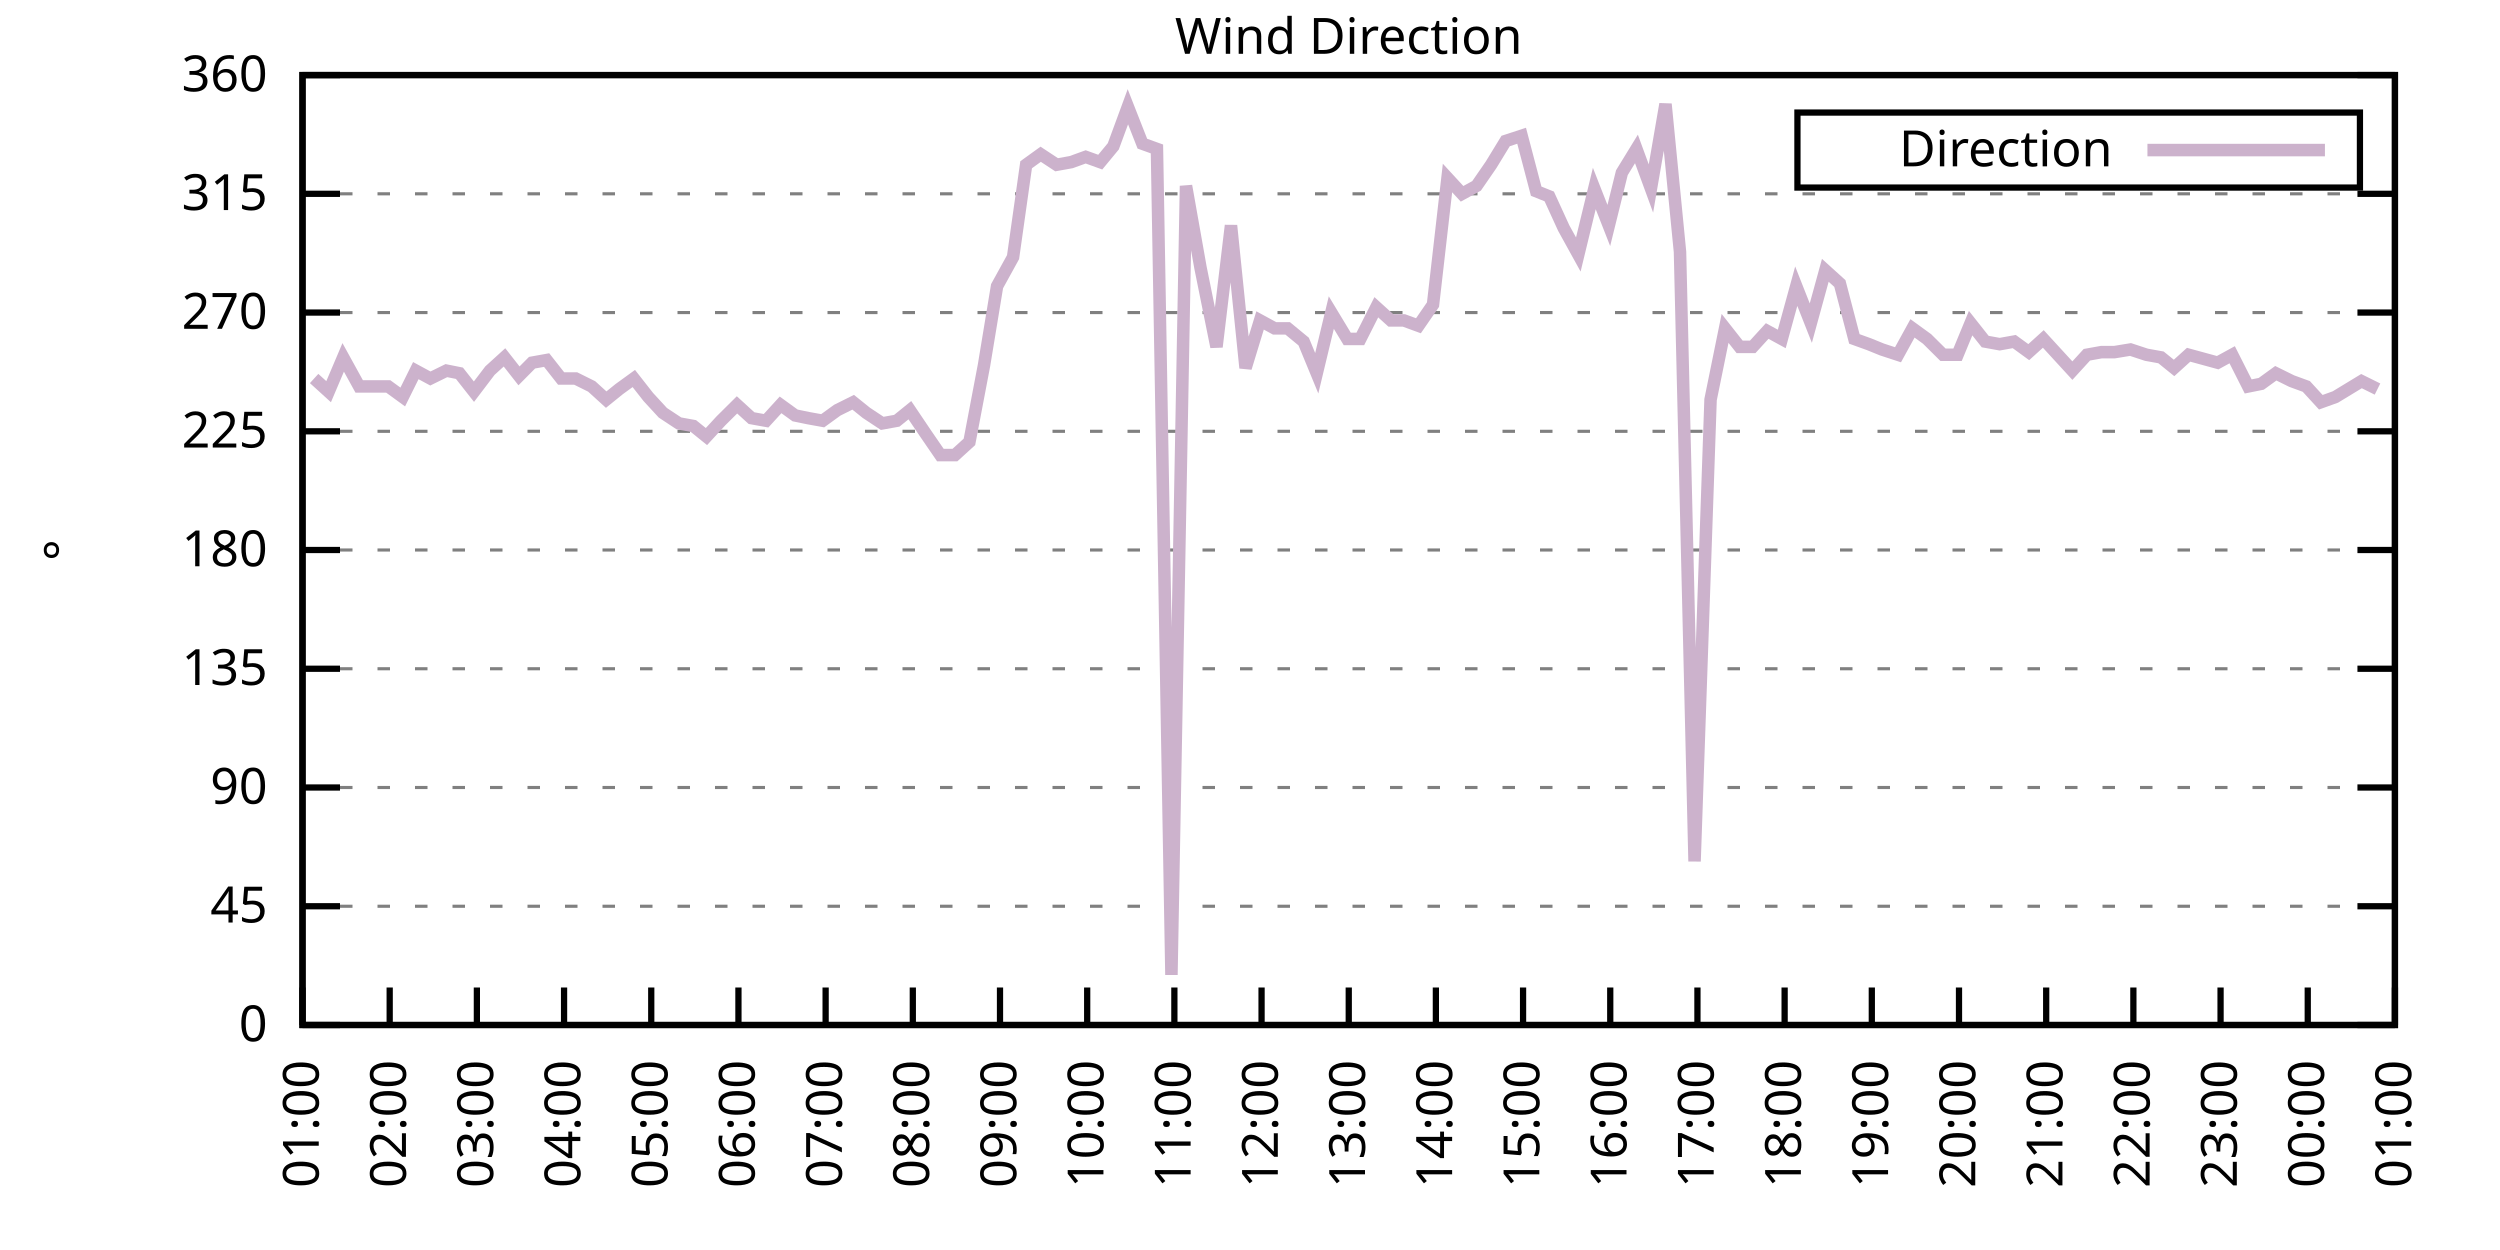
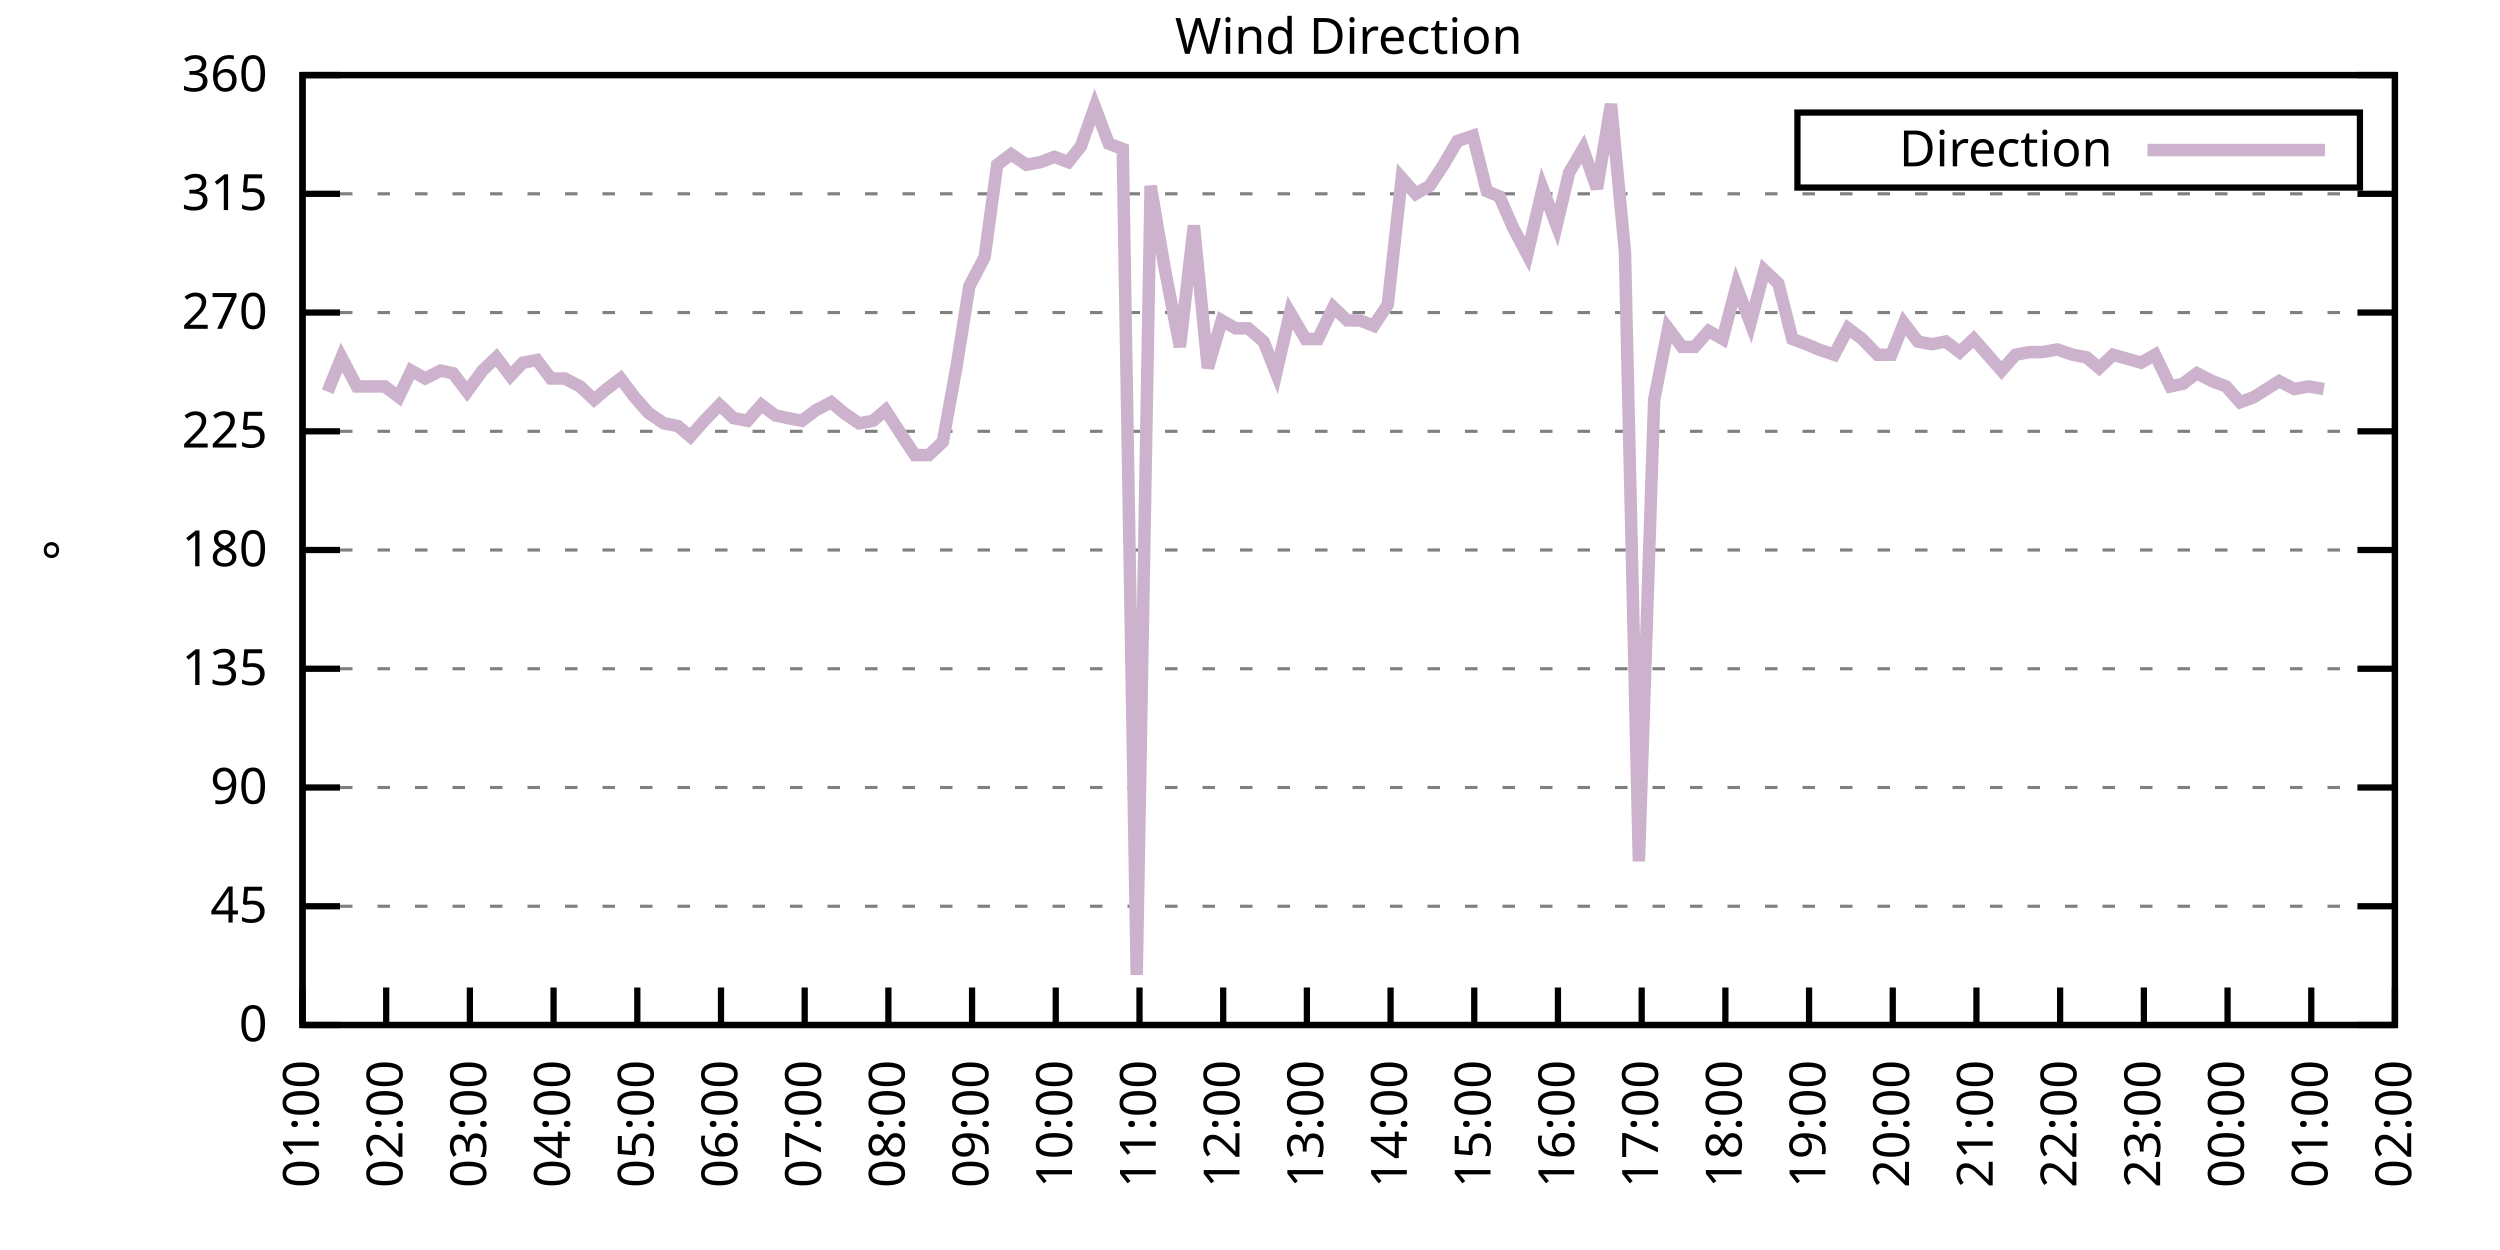
<svg xmlns="http://www.w3.org/2000/svg" xmlns:xlink="http://www.w3.org/1999/xlink" width="400" height="200" viewBox="0 0 400 200">
  <g id="gnuplot_canvas">
    <rect x="0" y="0" width="400" height="200" fill="none" />
    <defs>
      <circle id="gpDot" r="0.5" stroke-width="0.5" stroke="currentColor" />
      <path id="gpPt0" stroke-width="0.333" stroke="currentColor" d="M-1,0 h2 M0,-1 v2" />
      <path id="gpPt1" stroke-width="0.333" stroke="currentColor" d="M-1,-1 L1,1 M1,-1 L-1,1" />
      <path id="gpPt2" stroke-width="0.333" stroke="currentColor" d="M-1,0 L1,0 M0,-1 L0,1 M-1,-1 L1,1 M-1,1 L1,-1" />
      <rect id="gpPt3" stroke-width="0.333" stroke="currentColor" x="-1" y="-1" width="2" height="2" />
      <rect id="gpPt4" stroke-width="0.333" stroke="currentColor" fill="currentColor" x="-1" y="-1" width="2" height="2" />
      <circle id="gpPt5" stroke-width="0.333" stroke="currentColor" cx="0" cy="0" r="1" />
      <use xlink:href="#gpPt5" id="gpPt6" fill="currentColor" stroke="none" />
      <path id="gpPt7" stroke-width="0.333" stroke="currentColor" d="M0,-1.33 L-1.33,0.67 L1.33,0.67 z" />
      <use xlink:href="#gpPt7" id="gpPt8" fill="currentColor" stroke="none" />
      <use xlink:href="#gpPt7" id="gpPt9" stroke="currentColor" transform="rotate(180)" />
      <use xlink:href="#gpPt9" id="gpPt10" fill="currentColor" stroke="none" />
      <use xlink:href="#gpPt3" id="gpPt11" stroke="currentColor" transform="rotate(45)" />
      <use xlink:href="#gpPt11" id="gpPt12" fill="currentColor" stroke="none" />
      <path id="gpPt13" stroke-width="0.333" stroke="currentColor" d="M0,1.330 L1.265,0.411 L0.782,-1.067 L-0.782,-1.076 L-1.265,0.411 z" />
      <use xlink:href="#gpPt13" id="gpPt14" fill="currentColor" stroke="none" />
      <filter id="textbox" filterUnits="objectBoundingBox" x="0" y="0" height="1" width="1">
        <feFlood flood-color="white" flood-opacity="1" result="bgnd" />
        <feComposite in="SourceGraphic" in2="bgnd" operator="atop" />
      </filter>
      <filter id="greybox" filterUnits="objectBoundingBox" x="0" y="0" height="1" width="1">
        <feFlood flood-color="lightgrey" flood-opacity="1" result="grey" />
        <feComposite in="SourceGraphic" in2="grey" operator="atop" />
      </filter>
    </defs>
    <g fill="none" color="white" stroke="currentColor" stroke-width="1.00" stroke-linecap="butt" stroke-linejoin="miter">
</g>
    <g fill="none" color="black" stroke="currentColor" stroke-width="1.00" stroke-linecap="butt" stroke-linejoin="miter">
      <g stroke="none" shape-rendering="crispEdges">
        <polygon fill="rgb(255, 255, 255)" points="48.40,164.00 383.18,164.00 383.18,12.02 48.40,12.02 " />
      </g>
    </g>
    <g fill="none" color="black" stroke="currentColor" stroke-width="1.00" stroke-linecap="butt" stroke-linejoin="miter">
</g>
    <g fill="none" color="black" stroke="black" stroke-width="0.50" stroke-linecap="butt" stroke-linejoin="miter">
</g>
    <g fill="none" color="gray" stroke="currentColor" stroke-width="0.50" stroke-linecap="butt" stroke-linejoin="miter">
      <path stroke="gray" stroke-dasharray="2,4" class="gridline" d="M48.40,164.00 L383.19,164.00  " />
    </g>
    <g fill="none" color="gray" stroke="gray" stroke-width="1.00" stroke-linecap="butt" stroke-linejoin="miter">
</g>
    <g fill="none" color="black" stroke="currentColor" stroke-width="1.00" stroke-linecap="butt" stroke-linejoin="miter">
      <path stroke="black" d="M48.40,164.00 L54.40,164.00 M383.19,164.00 L377.19,164.00  " />
      <g transform="translate(42.80,166.60)" stroke="none" fill="black" font-family="Sans" font-size="8.00" text-anchor="end">
        <text>
          <tspan font-family="Sans"> 0</tspan>
        </text>
      </g>
    </g>
    <g fill="none" color="black" stroke="currentColor" stroke-width="1.00" stroke-linecap="butt" stroke-linejoin="miter">
</g>
    <g fill="none" color="black" stroke="black" stroke-width="0.50" stroke-linecap="butt" stroke-linejoin="miter">
</g>
    <g fill="none" color="gray" stroke="currentColor" stroke-width="0.50" stroke-linecap="butt" stroke-linejoin="miter">
      <path stroke="gray" stroke-dasharray="2,4" class="gridline" d="M48.40,145.00 L383.19,145.00  " />
    </g>
    <g fill="none" color="gray" stroke="gray" stroke-width="1.00" stroke-linecap="butt" stroke-linejoin="miter">
</g>
    <g fill="none" color="black" stroke="currentColor" stroke-width="1.00" stroke-linecap="butt" stroke-linejoin="miter">
      <path stroke="black" d="M48.40,145.00 L54.40,145.00 M383.19,145.00 L377.19,145.00  " />
      <g transform="translate(42.80,147.60)" stroke="none" fill="black" font-family="Sans" font-size="8.00" text-anchor="end">
        <text>
          <tspan font-family="Sans"> 45</tspan>
        </text>
      </g>
    </g>
    <g fill="none" color="black" stroke="currentColor" stroke-width="1.00" stroke-linecap="butt" stroke-linejoin="miter">
</g>
    <g fill="none" color="black" stroke="black" stroke-width="0.50" stroke-linecap="butt" stroke-linejoin="miter">
</g>
    <g fill="none" color="gray" stroke="currentColor" stroke-width="0.50" stroke-linecap="butt" stroke-linejoin="miter">
      <path stroke="gray" stroke-dasharray="2,4" class="gridline" d="M48.40,126.00 L383.19,126.00  " />
    </g>
    <g fill="none" color="gray" stroke="gray" stroke-width="1.00" stroke-linecap="butt" stroke-linejoin="miter">
</g>
    <g fill="none" color="black" stroke="currentColor" stroke-width="1.00" stroke-linecap="butt" stroke-linejoin="miter">
      <path stroke="black" d="M48.40,126.00 L54.40,126.00 M383.19,126.00 L377.19,126.00  " />
      <g transform="translate(42.80,128.60)" stroke="none" fill="black" font-family="Sans" font-size="8.00" text-anchor="end">
        <text>
          <tspan font-family="Sans"> 90</tspan>
        </text>
      </g>
    </g>
    <g fill="none" color="black" stroke="currentColor" stroke-width="1.00" stroke-linecap="butt" stroke-linejoin="miter">
</g>
    <g fill="none" color="black" stroke="black" stroke-width="0.50" stroke-linecap="butt" stroke-linejoin="miter">
</g>
    <g fill="none" color="gray" stroke="currentColor" stroke-width="0.50" stroke-linecap="butt" stroke-linejoin="miter">
      <path stroke="gray" stroke-dasharray="2,4" class="gridline" d="M48.40,107.00 L383.19,107.00  " />
    </g>
    <g fill="none" color="gray" stroke="gray" stroke-width="1.00" stroke-linecap="butt" stroke-linejoin="miter">
</g>
    <g fill="none" color="black" stroke="currentColor" stroke-width="1.00" stroke-linecap="butt" stroke-linejoin="miter">
      <path stroke="black" d="M48.40,107.00 L54.40,107.00 M383.19,107.00 L377.19,107.00  " />
      <g transform="translate(42.80,109.60)" stroke="none" fill="black" font-family="Sans" font-size="8.00" text-anchor="end">
        <text>
          <tspan font-family="Sans"> 135</tspan>
        </text>
      </g>
    </g>
    <g fill="none" color="black" stroke="currentColor" stroke-width="1.00" stroke-linecap="butt" stroke-linejoin="miter">
</g>
    <g fill="none" color="black" stroke="black" stroke-width="0.50" stroke-linecap="butt" stroke-linejoin="miter">
</g>
    <g fill="none" color="gray" stroke="currentColor" stroke-width="0.50" stroke-linecap="butt" stroke-linejoin="miter">
      <path stroke="gray" stroke-dasharray="2,4" class="gridline" d="M48.40,88.00 L383.19,88.00  " />
    </g>
    <g fill="none" color="gray" stroke="gray" stroke-width="1.00" stroke-linecap="butt" stroke-linejoin="miter">
</g>
    <g fill="none" color="black" stroke="currentColor" stroke-width="1.00" stroke-linecap="butt" stroke-linejoin="miter">
      <path stroke="black" d="M48.40,88.00 L54.40,88.00 M383.19,88.00 L377.19,88.00  " />
      <g transform="translate(42.80,90.60)" stroke="none" fill="black" font-family="Sans" font-size="8.00" text-anchor="end">
        <text>
          <tspan font-family="Sans"> 180</tspan>
        </text>
      </g>
    </g>
    <g fill="none" color="black" stroke="currentColor" stroke-width="1.00" stroke-linecap="butt" stroke-linejoin="miter">
</g>
    <g fill="none" color="black" stroke="black" stroke-width="0.50" stroke-linecap="butt" stroke-linejoin="miter">
</g>
    <g fill="none" color="gray" stroke="currentColor" stroke-width="0.50" stroke-linecap="butt" stroke-linejoin="miter">
      <path stroke="gray" stroke-dasharray="2,4" class="gridline" d="M48.40,69.01 L383.19,69.01  " />
    </g>
    <g fill="none" color="gray" stroke="gray" stroke-width="1.00" stroke-linecap="butt" stroke-linejoin="miter">
</g>
    <g fill="none" color="black" stroke="currentColor" stroke-width="1.00" stroke-linecap="butt" stroke-linejoin="miter">
      <path stroke="black" d="M48.40,69.01 L54.40,69.01 M383.19,69.01 L377.19,69.01  " />
      <g transform="translate(42.80,71.61)" stroke="none" fill="black" font-family="Sans" font-size="8.00" text-anchor="end">
        <text>
          <tspan font-family="Sans"> 225</tspan>
        </text>
      </g>
    </g>
    <g fill="none" color="black" stroke="currentColor" stroke-width="1.00" stroke-linecap="butt" stroke-linejoin="miter">
</g>
    <g fill="none" color="black" stroke="black" stroke-width="0.50" stroke-linecap="butt" stroke-linejoin="miter">
</g>
    <g fill="none" color="gray" stroke="currentColor" stroke-width="0.50" stroke-linecap="butt" stroke-linejoin="miter">
      <path stroke="gray" stroke-dasharray="2,4" class="gridline" d="M48.40,50.01 L383.19,50.01  " />
    </g>
    <g fill="none" color="gray" stroke="gray" stroke-width="1.00" stroke-linecap="butt" stroke-linejoin="miter">
</g>
    <g fill="none" color="black" stroke="currentColor" stroke-width="1.00" stroke-linecap="butt" stroke-linejoin="miter">
      <path stroke="black" d="M48.40,50.01 L54.40,50.01 M383.19,50.01 L377.19,50.01  " />
      <g transform="translate(42.80,52.61)" stroke="none" fill="black" font-family="Sans" font-size="8.00" text-anchor="end">
        <text>
          <tspan font-family="Sans"> 270</tspan>
        </text>
      </g>
    </g>
    <g fill="none" color="black" stroke="currentColor" stroke-width="1.00" stroke-linecap="butt" stroke-linejoin="miter">
</g>
    <g fill="none" color="black" stroke="black" stroke-width="0.50" stroke-linecap="butt" stroke-linejoin="miter">
</g>
    <g fill="none" color="gray" stroke="currentColor" stroke-width="0.50" stroke-linecap="butt" stroke-linejoin="miter">
      <path stroke="gray" stroke-dasharray="2,4" class="gridline" d="M48.40,31.01 L383.19,31.01  " />
    </g>
    <g fill="none" color="gray" stroke="gray" stroke-width="1.00" stroke-linecap="butt" stroke-linejoin="miter">
</g>
    <g fill="none" color="black" stroke="currentColor" stroke-width="1.00" stroke-linecap="butt" stroke-linejoin="miter">
      <path stroke="black" d="M48.40,31.01 L54.40,31.01 M383.19,31.01 L377.19,31.01  " />
      <g transform="translate(42.80,33.61)" stroke="none" fill="black" font-family="Sans" font-size="8.00" text-anchor="end">
        <text>
          <tspan font-family="Sans"> 315</tspan>
        </text>
      </g>
    </g>
    <g fill="none" color="black" stroke="currentColor" stroke-width="1.00" stroke-linecap="butt" stroke-linejoin="miter">
</g>
    <g fill="none" color="black" stroke="black" stroke-width="0.50" stroke-linecap="butt" stroke-linejoin="miter">
</g>
    <g fill="none" color="gray" stroke="currentColor" stroke-width="0.50" stroke-linecap="butt" stroke-linejoin="miter">
      <path stroke="gray" stroke-dasharray="2,4" class="gridline" d="M48.40,12.01 L383.19,12.01  " />
    </g>
    <g fill="none" color="gray" stroke="gray" stroke-width="1.00" stroke-linecap="butt" stroke-linejoin="miter">
</g>
    <g fill="none" color="black" stroke="currentColor" stroke-width="1.00" stroke-linecap="butt" stroke-linejoin="miter">
      <path stroke="black" d="M48.40,12.01 L54.40,12.01 M383.19,12.01 L377.19,12.01  " />
      <g transform="translate(42.80,14.61)" stroke="none" fill="black" font-family="Sans" font-size="8.00" text-anchor="end">
        <text>
          <tspan font-family="Sans"> 360</tspan>
        </text>
      </g>
    </g>
    <g fill="none" color="black" stroke="currentColor" stroke-width="1.00" stroke-linecap="butt" stroke-linejoin="miter">
      <path stroke="black" d="M48.40,164.00 L48.40,158.00  " />
      <g transform="translate(51.00,169.60) rotate(270.00)" stroke="none" fill="black" font-family="Sans" font-size="8.00" text-anchor="end">
        <text>
          <tspan font-family="Sans">01:00</tspan>
        </text>
      </g>
    </g>
    <g fill="none" color="black" stroke="currentColor" stroke-width="1.00" stroke-linecap="butt" stroke-linejoin="miter">
-       <path stroke="black" d="M62.35,164.00 L62.35,158.00  " />
-       <g transform="translate(64.95,169.60) rotate(270.00)" stroke="none" fill="black" font-family="Sans" font-size="8.00" text-anchor="end">
+       <path stroke="black" d="M61.79,164.00 L61.79,158.00  " />
+       <g transform="translate(64.39,169.60) rotate(270.00)" stroke="none" fill="black" font-family="Sans" font-size="8.00" text-anchor="end">
        <text>
          <tspan font-family="Sans">02:00</tspan>
        </text>
      </g>
    </g>
    <g fill="none" color="black" stroke="currentColor" stroke-width="1.00" stroke-linecap="butt" stroke-linejoin="miter">
-       <path stroke="black" d="M76.30,164.00 L76.30,158.00  " />
-       <g transform="translate(78.90,169.60) rotate(270.00)" stroke="none" fill="black" font-family="Sans" font-size="8.00" text-anchor="end">
+       <path stroke="black" d="M75.18,164.00 L75.18,158.00  " />
+       <g transform="translate(77.78,169.60) rotate(270.00)" stroke="none" fill="black" font-family="Sans" font-size="8.00" text-anchor="end">
        <text>
          <tspan font-family="Sans">03:00</tspan>
        </text>
      </g>
    </g>
    <g fill="none" color="black" stroke="currentColor" stroke-width="1.00" stroke-linecap="butt" stroke-linejoin="miter">
-       <path stroke="black" d="M90.25,164.00 L90.25,158.00  " />
-       <g transform="translate(92.85,169.60) rotate(270.00)" stroke="none" fill="black" font-family="Sans" font-size="8.00" text-anchor="end">
+       <path stroke="black" d="M88.57,164.00 L88.57,158.00  " />
+       <g transform="translate(91.17,169.60) rotate(270.00)" stroke="none" fill="black" font-family="Sans" font-size="8.00" text-anchor="end">
        <text>
          <tspan font-family="Sans">04:00</tspan>
        </text>
      </g>
    </g>
    <g fill="none" color="black" stroke="currentColor" stroke-width="1.00" stroke-linecap="butt" stroke-linejoin="miter">
-       <path stroke="black" d="M104.20,164.00 L104.20,158.00  " />
-       <g transform="translate(106.80,169.60) rotate(270.00)" stroke="none" fill="black" font-family="Sans" font-size="8.00" text-anchor="end">
+       <path stroke="black" d="M101.97,164.00 L101.97,158.00  " />
+       <g transform="translate(104.57,169.60) rotate(270.00)" stroke="none" fill="black" font-family="Sans" font-size="8.00" text-anchor="end">
        <text>
          <tspan font-family="Sans">05:00</tspan>
        </text>
      </g>
    </g>
    <g fill="none" color="black" stroke="currentColor" stroke-width="1.00" stroke-linecap="butt" stroke-linejoin="miter">
-       <path stroke="black" d="M118.15,164.00 L118.15,158.00  " />
-       <g transform="translate(120.75,169.60) rotate(270.00)" stroke="none" fill="black" font-family="Sans" font-size="8.00" text-anchor="end">
+       <path stroke="black" d="M115.36,164.00 L115.36,158.00  " />
+       <g transform="translate(117.96,169.60) rotate(270.00)" stroke="none" fill="black" font-family="Sans" font-size="8.00" text-anchor="end">
        <text>
          <tspan font-family="Sans">06:00</tspan>
        </text>
      </g>
    </g>
    <g fill="none" color="black" stroke="currentColor" stroke-width="1.00" stroke-linecap="butt" stroke-linejoin="miter">
-       <path stroke="black" d="M132.10,164.00 L132.10,158.00  " />
-       <g transform="translate(134.70,169.60) rotate(270.00)" stroke="none" fill="black" font-family="Sans" font-size="8.00" text-anchor="end">
+       <path stroke="black" d="M128.75,164.00 L128.75,158.00  " />
+       <g transform="translate(131.35,169.60) rotate(270.00)" stroke="none" fill="black" font-family="Sans" font-size="8.00" text-anchor="end">
        <text>
          <tspan font-family="Sans">07:00</tspan>
        </text>
      </g>
    </g>
    <g fill="none" color="black" stroke="currentColor" stroke-width="1.00" stroke-linecap="butt" stroke-linejoin="miter">
-       <path stroke="black" d="M146.05,164.00 L146.05,158.00  " />
-       <g transform="translate(148.65,169.60) rotate(270.00)" stroke="none" fill="black" font-family="Sans" font-size="8.00" text-anchor="end">
+       <path stroke="black" d="M142.14,164.00 L142.14,158.00  " />
+       <g transform="translate(144.74,169.60) rotate(270.00)" stroke="none" fill="black" font-family="Sans" font-size="8.00" text-anchor="end">
        <text>
          <tspan font-family="Sans">08:00</tspan>
        </text>
      </g>
    </g>
    <g fill="none" color="black" stroke="currentColor" stroke-width="1.00" stroke-linecap="butt" stroke-linejoin="miter">
-       <path stroke="black" d="M160.00,164.00 L160.00,158.00  " />
-       <g transform="translate(162.60,169.60) rotate(270.00)" stroke="none" fill="black" font-family="Sans" font-size="8.00" text-anchor="end">
+       <path stroke="black" d="M155.53,164.00 L155.53,158.00  " />
+       <g transform="translate(158.13,169.60) rotate(270.00)" stroke="none" fill="black" font-family="Sans" font-size="8.00" text-anchor="end">
        <text>
          <tspan font-family="Sans">09:00</tspan>
        </text>
      </g>
    </g>
    <g fill="none" color="black" stroke="currentColor" stroke-width="1.00" stroke-linecap="butt" stroke-linejoin="miter">
-       <path stroke="black" d="M173.95,164.00 L173.95,158.00  " />
-       <g transform="translate(176.55,169.60) rotate(270.00)" stroke="none" fill="black" font-family="Sans" font-size="8.00" text-anchor="end">
+       <path stroke="black" d="M168.92,164.00 L168.92,158.00  " />
+       <g transform="translate(171.52,169.60) rotate(270.00)" stroke="none" fill="black" font-family="Sans" font-size="8.00" text-anchor="end">
        <text>
          <tspan font-family="Sans">10:00</tspan>
        </text>
      </g>
    </g>
    <g fill="none" color="black" stroke="currentColor" stroke-width="1.00" stroke-linecap="butt" stroke-linejoin="miter">
-       <path stroke="black" d="M187.90,164.00 L187.90,158.00  " />
-       <g transform="translate(190.50,169.60) rotate(270.00)" stroke="none" fill="black" font-family="Sans" font-size="8.00" text-anchor="end">
+       <path stroke="black" d="M182.32,164.00 L182.32,158.00  " />
+       <g transform="translate(184.92,169.60) rotate(270.00)" stroke="none" fill="black" font-family="Sans" font-size="8.00" text-anchor="end">
        <text>
          <tspan font-family="Sans">11:00</tspan>
        </text>
      </g>
    </g>
    <g fill="none" color="black" stroke="currentColor" stroke-width="1.00" stroke-linecap="butt" stroke-linejoin="miter">
-       <path stroke="black" d="M201.85,164.00 L201.85,158.00  " />
-       <g transform="translate(204.45,169.60) rotate(270.00)" stroke="none" fill="black" font-family="Sans" font-size="8.00" text-anchor="end">
+       <path stroke="black" d="M195.71,164.00 L195.71,158.00  " />
+       <g transform="translate(198.31,169.60) rotate(270.00)" stroke="none" fill="black" font-family="Sans" font-size="8.00" text-anchor="end">
        <text>
          <tspan font-family="Sans">12:00</tspan>
        </text>
      </g>
    </g>
    <g fill="none" color="black" stroke="currentColor" stroke-width="1.00" stroke-linecap="butt" stroke-linejoin="miter">
-       <path stroke="black" d="M215.80,164.00 L215.80,158.00  " />
-       <g transform="translate(218.40,169.60) rotate(270.00)" stroke="none" fill="black" font-family="Sans" font-size="8.00" text-anchor="end">
+       <path stroke="black" d="M209.10,164.00 L209.10,158.00  " />
+       <g transform="translate(211.70,169.60) rotate(270.00)" stroke="none" fill="black" font-family="Sans" font-size="8.00" text-anchor="end">
        <text>
          <tspan font-family="Sans">13:00</tspan>
        </text>
      </g>
    </g>
    <g fill="none" color="black" stroke="currentColor" stroke-width="1.00" stroke-linecap="butt" stroke-linejoin="miter">
-       <path stroke="black" d="M229.74,164.00 L229.74,158.00  " />
-       <g transform="translate(232.34,169.60) rotate(270.00)" stroke="none" fill="black" font-family="Sans" font-size="8.00" text-anchor="end">
+       <path stroke="black" d="M222.49,164.00 L222.49,158.00  " />
+       <g transform="translate(225.09,169.60) rotate(270.00)" stroke="none" fill="black" font-family="Sans" font-size="8.00" text-anchor="end">
        <text>
          <tspan font-family="Sans">14:00</tspan>
        </text>
      </g>
    </g>
    <g fill="none" color="black" stroke="currentColor" stroke-width="1.00" stroke-linecap="butt" stroke-linejoin="miter">
-       <path stroke="black" d="M243.69,164.00 L243.69,158.00  " />
-       <g transform="translate(246.29,169.60) rotate(270.00)" stroke="none" fill="black" font-family="Sans" font-size="8.00" text-anchor="end">
+       <path stroke="black" d="M235.88,164.00 L235.88,158.00  " />
+       <g transform="translate(238.48,169.60) rotate(270.00)" stroke="none" fill="black" font-family="Sans" font-size="8.00" text-anchor="end">
        <text>
          <tspan font-family="Sans">15:00</tspan>
        </text>
      </g>
    </g>
    <g fill="none" color="black" stroke="currentColor" stroke-width="1.00" stroke-linecap="butt" stroke-linejoin="miter">
-       <path stroke="black" d="M257.64,164.00 L257.64,158.00  " />
-       <g transform="translate(260.24,169.60) rotate(270.00)" stroke="none" fill="black" font-family="Sans" font-size="8.00" text-anchor="end">
+       <path stroke="black" d="M249.27,164.00 L249.27,158.00  " />
+       <g transform="translate(251.87,169.60) rotate(270.00)" stroke="none" fill="black" font-family="Sans" font-size="8.00" text-anchor="end">
        <text>
          <tspan font-family="Sans">16:00</tspan>
        </text>
      </g>
    </g>
    <g fill="none" color="black" stroke="currentColor" stroke-width="1.00" stroke-linecap="butt" stroke-linejoin="miter">
-       <path stroke="black" d="M271.59,164.00 L271.59,158.00  " />
-       <g transform="translate(274.19,169.60) rotate(270.00)" stroke="none" fill="black" font-family="Sans" font-size="8.00" text-anchor="end">
+       <path stroke="black" d="M262.67,164.00 L262.67,158.00  " />
+       <g transform="translate(265.27,169.60) rotate(270.00)" stroke="none" fill="black" font-family="Sans" font-size="8.00" text-anchor="end">
        <text>
          <tspan font-family="Sans">17:00</tspan>
        </text>
      </g>
    </g>
    <g fill="none" color="black" stroke="currentColor" stroke-width="1.00" stroke-linecap="butt" stroke-linejoin="miter">
-       <path stroke="black" d="M285.54,164.00 L285.54,158.00  " />
-       <g transform="translate(288.14,169.60) rotate(270.00)" stroke="none" fill="black" font-family="Sans" font-size="8.00" text-anchor="end">
+       <path stroke="black" d="M276.06,164.00 L276.06,158.00  " />
+       <g transform="translate(278.66,169.60) rotate(270.00)" stroke="none" fill="black" font-family="Sans" font-size="8.00" text-anchor="end">
        <text>
          <tspan font-family="Sans">18:00</tspan>
        </text>
      </g>
    </g>
    <g fill="none" color="black" stroke="currentColor" stroke-width="1.00" stroke-linecap="butt" stroke-linejoin="miter">
-       <path stroke="black" d="M299.49,164.00 L299.49,158.00  " />
-       <g transform="translate(302.09,169.60) rotate(270.00)" stroke="none" fill="black" font-family="Sans" font-size="8.00" text-anchor="end">
+       <path stroke="black" d="M289.45,164.00 L289.45,158.00  " />
+       <g transform="translate(292.05,169.60) rotate(270.00)" stroke="none" fill="black" font-family="Sans" font-size="8.00" text-anchor="end">
        <text>
          <tspan font-family="Sans">19:00</tspan>
        </text>
      </g>
    </g>
    <g fill="none" color="black" stroke="currentColor" stroke-width="1.00" stroke-linecap="butt" stroke-linejoin="miter">
-       <path stroke="black" d="M313.44,164.00 L313.44,158.00  " />
-       <g transform="translate(316.04,169.60) rotate(270.00)" stroke="none" fill="black" font-family="Sans" font-size="8.00" text-anchor="end">
+       <path stroke="black" d="M302.84,164.00 L302.84,158.00  " />
+       <g transform="translate(305.44,169.60) rotate(270.00)" stroke="none" fill="black" font-family="Sans" font-size="8.00" text-anchor="end">
        <text>
          <tspan font-family="Sans">20:00</tspan>
        </text>
      </g>
    </g>
    <g fill="none" color="black" stroke="currentColor" stroke-width="1.00" stroke-linecap="butt" stroke-linejoin="miter">
-       <path stroke="black" d="M327.39,164.00 L327.39,158.00  " />
-       <g transform="translate(329.99,169.60) rotate(270.00)" stroke="none" fill="black" font-family="Sans" font-size="8.00" text-anchor="end">
+       <path stroke="black" d="M316.23,164.00 L316.23,158.00  " />
+       <g transform="translate(318.83,169.60) rotate(270.00)" stroke="none" fill="black" font-family="Sans" font-size="8.00" text-anchor="end">
        <text>
          <tspan font-family="Sans">21:00</tspan>
        </text>
      </g>
    </g>
    <g fill="none" color="black" stroke="currentColor" stroke-width="1.00" stroke-linecap="butt" stroke-linejoin="miter">
-       <path stroke="black" d="M341.34,164.00 L341.34,158.00  " />
-       <g transform="translate(343.94,169.60) rotate(270.00)" stroke="none" fill="black" font-family="Sans" font-size="8.00" text-anchor="end">
+       <path stroke="black" d="M329.62,164.00 L329.62,158.00  " />
+       <g transform="translate(332.22,169.60) rotate(270.00)" stroke="none" fill="black" font-family="Sans" font-size="8.00" text-anchor="end">
        <text>
          <tspan font-family="Sans">22:00</tspan>
        </text>
      </g>
    </g>
    <g fill="none" color="black" stroke="currentColor" stroke-width="1.00" stroke-linecap="butt" stroke-linejoin="miter">
-       <path stroke="black" d="M355.29,164.00 L355.29,158.00  " />
-       <g transform="translate(357.89,169.60) rotate(270.00)" stroke="none" fill="black" font-family="Sans" font-size="8.00" text-anchor="end">
+       <path stroke="black" d="M343.02,164.00 L343.02,158.00  " />
+       <g transform="translate(345.62,169.60) rotate(270.00)" stroke="none" fill="black" font-family="Sans" font-size="8.00" text-anchor="end">
        <text>
          <tspan font-family="Sans">23:00</tspan>
        </text>
      </g>
    </g>
    <g fill="none" color="black" stroke="currentColor" stroke-width="1.00" stroke-linecap="butt" stroke-linejoin="miter">
-       <path stroke="black" d="M369.24,164.00 L369.24,158.00  " />
-       <g transform="translate(371.84,169.60) rotate(270.00)" stroke="none" fill="black" font-family="Sans" font-size="8.00" text-anchor="end">
+       <path stroke="black" d="M356.41,164.00 L356.41,158.00  " />
+       <g transform="translate(359.01,169.60) rotate(270.00)" stroke="none" fill="black" font-family="Sans" font-size="8.00" text-anchor="end">
        <text>
          <tspan font-family="Sans">00:00</tspan>
+         </text>
+       </g>
+     </g>
+     <g fill="none" color="black" stroke="currentColor" stroke-width="1.00" stroke-linecap="butt" stroke-linejoin="miter">
+       <path stroke="black" d="M369.80,164.00 L369.80,158.00  " />
+       <g transform="translate(372.40,169.60) rotate(270.00)" stroke="none" fill="black" font-family="Sans" font-size="8.00" text-anchor="end">
+         <text>
+           <tspan font-family="Sans">01:00</tspan>
        </text>
      </g>
    </g>
    <g fill="none" color="black" stroke="currentColor" stroke-width="1.00" stroke-linecap="butt" stroke-linejoin="miter">
      <path stroke="black" d="M383.19,164.00 L383.19,158.00  " />
      <g transform="translate(385.79,169.60) rotate(270.00)" stroke="none" fill="black" font-family="Sans" font-size="8.00" text-anchor="end">
        <text>
-           <tspan font-family="Sans">01:00</tspan>
+           <tspan font-family="Sans">02:00</tspan>
        </text>
      </g>
    </g>
    <g fill="none" color="black" stroke="currentColor" stroke-width="1.00" stroke-linecap="butt" stroke-linejoin="miter">
</g>
    <g fill="none" color="black" stroke="currentColor" stroke-width="1.00" stroke-linecap="butt" stroke-linejoin="miter">
      <path stroke="black" d="M48.40,12.01 L48.40,164.00 L383.19,164.00 L383.19,12.01 L48.40,12.01 Z  " />
    </g>
    <g fill="none" color="black" stroke="currentColor" stroke-width="1.00" stroke-linecap="butt" stroke-linejoin="miter">
</g>
    <g fill="none" color="black" stroke="currentColor" stroke-width="1.00" stroke-linecap="butt" stroke-linejoin="miter">
      <path stroke="black" d="M287.59,30.01 L287.59,18.01 L377.59,18.01 L377.59,30.01 L287.59,30.01 Z  " />
    </g>
    <g id="Wind_direction_plot_1">
      <g fill="none" color="white" stroke="black" stroke-width="2.00" stroke-linecap="butt" stroke-linejoin="miter">
</g>
      <g fill="none" color="black" stroke="currentColor" stroke-width="2.00" stroke-linecap="butt" stroke-linejoin="miter">
        <g transform="translate(337.99,26.61)" stroke="none" fill="black" font-family="Sans" font-size="8.00" text-anchor="end">
          <text>
            <tspan font-family="Sans">Direction</tspan>
          </text>
        </g>
      </g>
      <g fill="none" color="black" stroke="currentColor" stroke-width="2.00" stroke-linecap="butt" stroke-linejoin="miter">
-         <path stroke="rgb(204, 178, 204)" d="M343.59,24.01 L371.99,24.01 M50.26,60.56 L52.58,62.67 L54.91,57.18 L57.47,61.83 L59.56,61.83 L62.12,61.83   L64.44,63.52 L66.53,59.30 L68.86,60.56 L71.42,59.30 L73.51,59.72 L75.83,62.67 L78.39,59.30 L80.72,57.18   L83.04,60.14 L85.13,58.03 L87.46,57.61 L89.78,60.56 L92.11,60.56 L94.67,61.83 L96.99,63.94 L99.08,62.25   L101.41,60.56 L103.73,63.52 L106.06,66.05 L108.62,67.74 L110.94,68.16 L113.03,69.85 L115.36,67.32 L117.92,64.78   L120.24,66.90 L122.57,67.32 L124.89,64.78 L127.22,66.47 L129.31,66.90 L131.63,67.32 L133.96,65.63 L136.51,64.36   L138.61,66.05 L141.16,67.74 L143.49,67.32 L145.58,65.63 L148.14,69.43 L150.46,72.81 L152.79,72.81 L155.11,70.70   L157.44,58.45 L159.53,45.79 L162.09,41.14 L164.18,26.36 L166.51,24.68 L169.06,26.36 L171.39,25.94 L173.71,25.10   L176.04,25.94 L178.13,23.41 L180.46,17.08 L182.78,22.99 L185.11,23.83 L187.43,155.98 L189.76,29.74 L192.08,42.83   L194.64,55.50 L196.96,36.08 L199.29,58.87 L201.61,51.27 L203.94,52.54 L206.03,52.54 L208.59,54.65 L210.68,59.72   L213.01,50.01 L215.56,54.23 L217.65,54.23 L220.21,49.16 L222.54,51.27 L224.63,51.27 L226.95,52.12 L229.28,48.74   L231.60,28.48 L233.93,31.01 L236.25,29.74 L238.58,26.36 L240.90,22.56 L243.46,21.72 L245.79,30.59 L247.88,31.43   L250.20,36.50 L252.53,40.72 L255.09,30.16 L257.41,36.08 L259.50,27.63 L261.83,23.83 L264.15,30.16 L266.48,16.65   L268.80,40.30 L271.13,137.82 L273.69,63.94 L276.01,52.54 L278.34,55.50 L280.43,55.50 L282.75,52.96 L285.08,54.23   L287.40,45.79 L289.73,51.70 L292.05,43.25 L294.38,45.36 L296.70,54.23 L299.03,55.07 L301.12,55.92 L303.68,56.76   L306.00,52.54 L308.33,54.23 L310.88,56.76 L313.21,56.76 L315.30,51.70 L317.63,54.65 L319.95,55.07 L322.28,54.65   L324.60,56.34 L326.93,54.23 L329.25,56.76 L331.58,59.30 L333.90,56.76 L336.23,56.34 L338.32,56.34 L340.88,55.92   L343.43,56.76 L345.76,57.18 L347.85,58.87 L350.18,56.76 L354.83,58.03 L357.15,56.76 L359.71,61.83 L361.80,61.41   L364.13,59.72 L366.68,60.98 L369.01,61.83 L371.33,64.36 L373.66,63.52 L375.75,62.25 L377.84,60.98 L380.40,62.25    " />
+         <path stroke="rgb(204, 178, 204)" d="M343.59,24.01 L371.99,24.01 M52.42,62.67 L54.65,57.18 L57.10,61.83 L59.11,61.83 L61.57,61.83 L63.80,63.52   L65.81,59.30 L68.04,60.56 L70.50,59.30 L72.50,59.72 L74.74,62.67 L77.19,59.30 L79.42,57.18 L81.66,60.14   L83.66,58.03 L85.90,57.61 L88.13,60.56 L90.36,60.56 L92.82,61.83 L95.05,63.94 L97.06,62.25 L99.29,60.56   L101.52,63.52 L103.75,66.05 L106.21,67.74 L108.44,68.16 L110.45,69.85 L112.68,67.32 L115.13,64.78 L117.37,66.90   L119.60,67.32 L121.83,64.78 L124.06,66.47 L126.07,66.90 L128.30,67.32 L130.54,65.63 L132.99,64.36 L135.00,66.05   L137.45,67.74 L139.69,67.32 L141.69,65.63 L144.15,69.43 L146.38,72.81 L148.61,72.81 L150.85,70.70 L153.08,58.45   L155.09,45.79 L157.54,41.14 L159.55,26.36 L161.78,24.68 L164.24,26.36 L166.47,25.94 L168.70,25.10 L170.93,25.94   L172.94,23.41 L175.17,17.08 L177.41,22.99 L179.64,23.83 L181.87,155.98 L184.10,29.74 L186.33,42.83 L188.79,55.50   L191.02,36.08 L193.25,58.87 L195.48,51.27 L197.72,52.54 L199.73,52.54 L202.18,54.65 L204.19,59.72 L206.42,50.01   L208.88,54.23 L210.88,54.23 L213.34,49.16 L215.57,51.27 L217.58,51.27 L219.81,52.12 L222.04,48.74 L224.28,28.48   L226.51,31.01 L228.74,29.74 L230.97,26.36 L233.20,22.56 L235.66,21.72 L237.89,30.59 L239.90,31.43 L242.13,36.50   L244.36,40.72 L246.82,30.16 L249.05,36.08 L251.06,27.63 L253.29,23.83 L255.52,30.16 L257.76,16.65 L259.99,40.30   L262.22,137.82 L264.67,63.94 L266.91,52.54 L269.14,55.50 L271.15,55.50 L273.38,52.96 L275.61,54.23 L277.84,45.79   L280.07,51.70 L282.31,43.25 L284.54,45.36 L286.77,54.23 L289.00,55.07 L291.01,55.92 L293.47,56.76 L295.70,52.54   L297.93,54.23 L300.39,56.76 L302.62,56.76 L304.63,51.70 L306.86,54.65 L309.09,55.07 L311.32,54.65 L313.55,56.34   L315.79,54.23 L318.02,56.76 L320.25,59.30 L322.48,56.76 L324.71,56.34 L326.72,56.34 L329.18,55.92 L331.63,56.76   L333.86,57.18 L335.87,58.87 L338.10,56.76 L342.57,58.03 L344.80,56.76 L347.26,61.83 L349.26,61.41 L351.50,59.72   L353.95,60.98 L356.18,61.83 L358.42,64.36 L360.65,63.52 L362.66,62.25 L364.66,60.98 L367.12,62.25 L369.35,61.83   L371.81,62.25  " />
      </g>
    </g>
    <g fill="none" color="black" stroke="currentColor" stroke-width="2.00" stroke-linecap="butt" stroke-linejoin="miter">
</g>
    <g fill="none" color="black" stroke="black" stroke-width="1.00" stroke-linecap="butt" stroke-linejoin="miter">
</g>
    <g fill="none" color="black" stroke="currentColor" stroke-width="1.00" stroke-linecap="butt" stroke-linejoin="miter">
      <path stroke="black" d="M48.40,12.01 L48.40,164.00 L383.19,164.00 L383.19,12.01 L48.40,12.01 Z  " />
      <g transform="translate(12.80,88.01) rotate(270.00)" stroke="none" fill="black" font-family="Sans" font-size="8.00" text-anchor="middle">
        <text>
          <tspan font-family="Sans">°</tspan>
        </text>
      </g>
    </g>
    <g fill="none" color="black" stroke="currentColor" stroke-width="1.00" stroke-linecap="butt" stroke-linejoin="miter">
</g>
    <g fill="none" color="black" stroke="currentColor" stroke-width="1.00" stroke-linecap="butt" stroke-linejoin="miter">
      <g transform="translate(215.79,8.61)" stroke="none" fill="black" font-family="Sans" font-size="8.00" text-anchor="middle">
        <text>
          <tspan font-family="Sans">Wind Direction</tspan>
        </text>
      </g>
    </g>
    <g fill="none" color="black" stroke="currentColor" stroke-width="1.00" stroke-linecap="butt" stroke-linejoin="miter">
</g>
  </g>
</svg>
